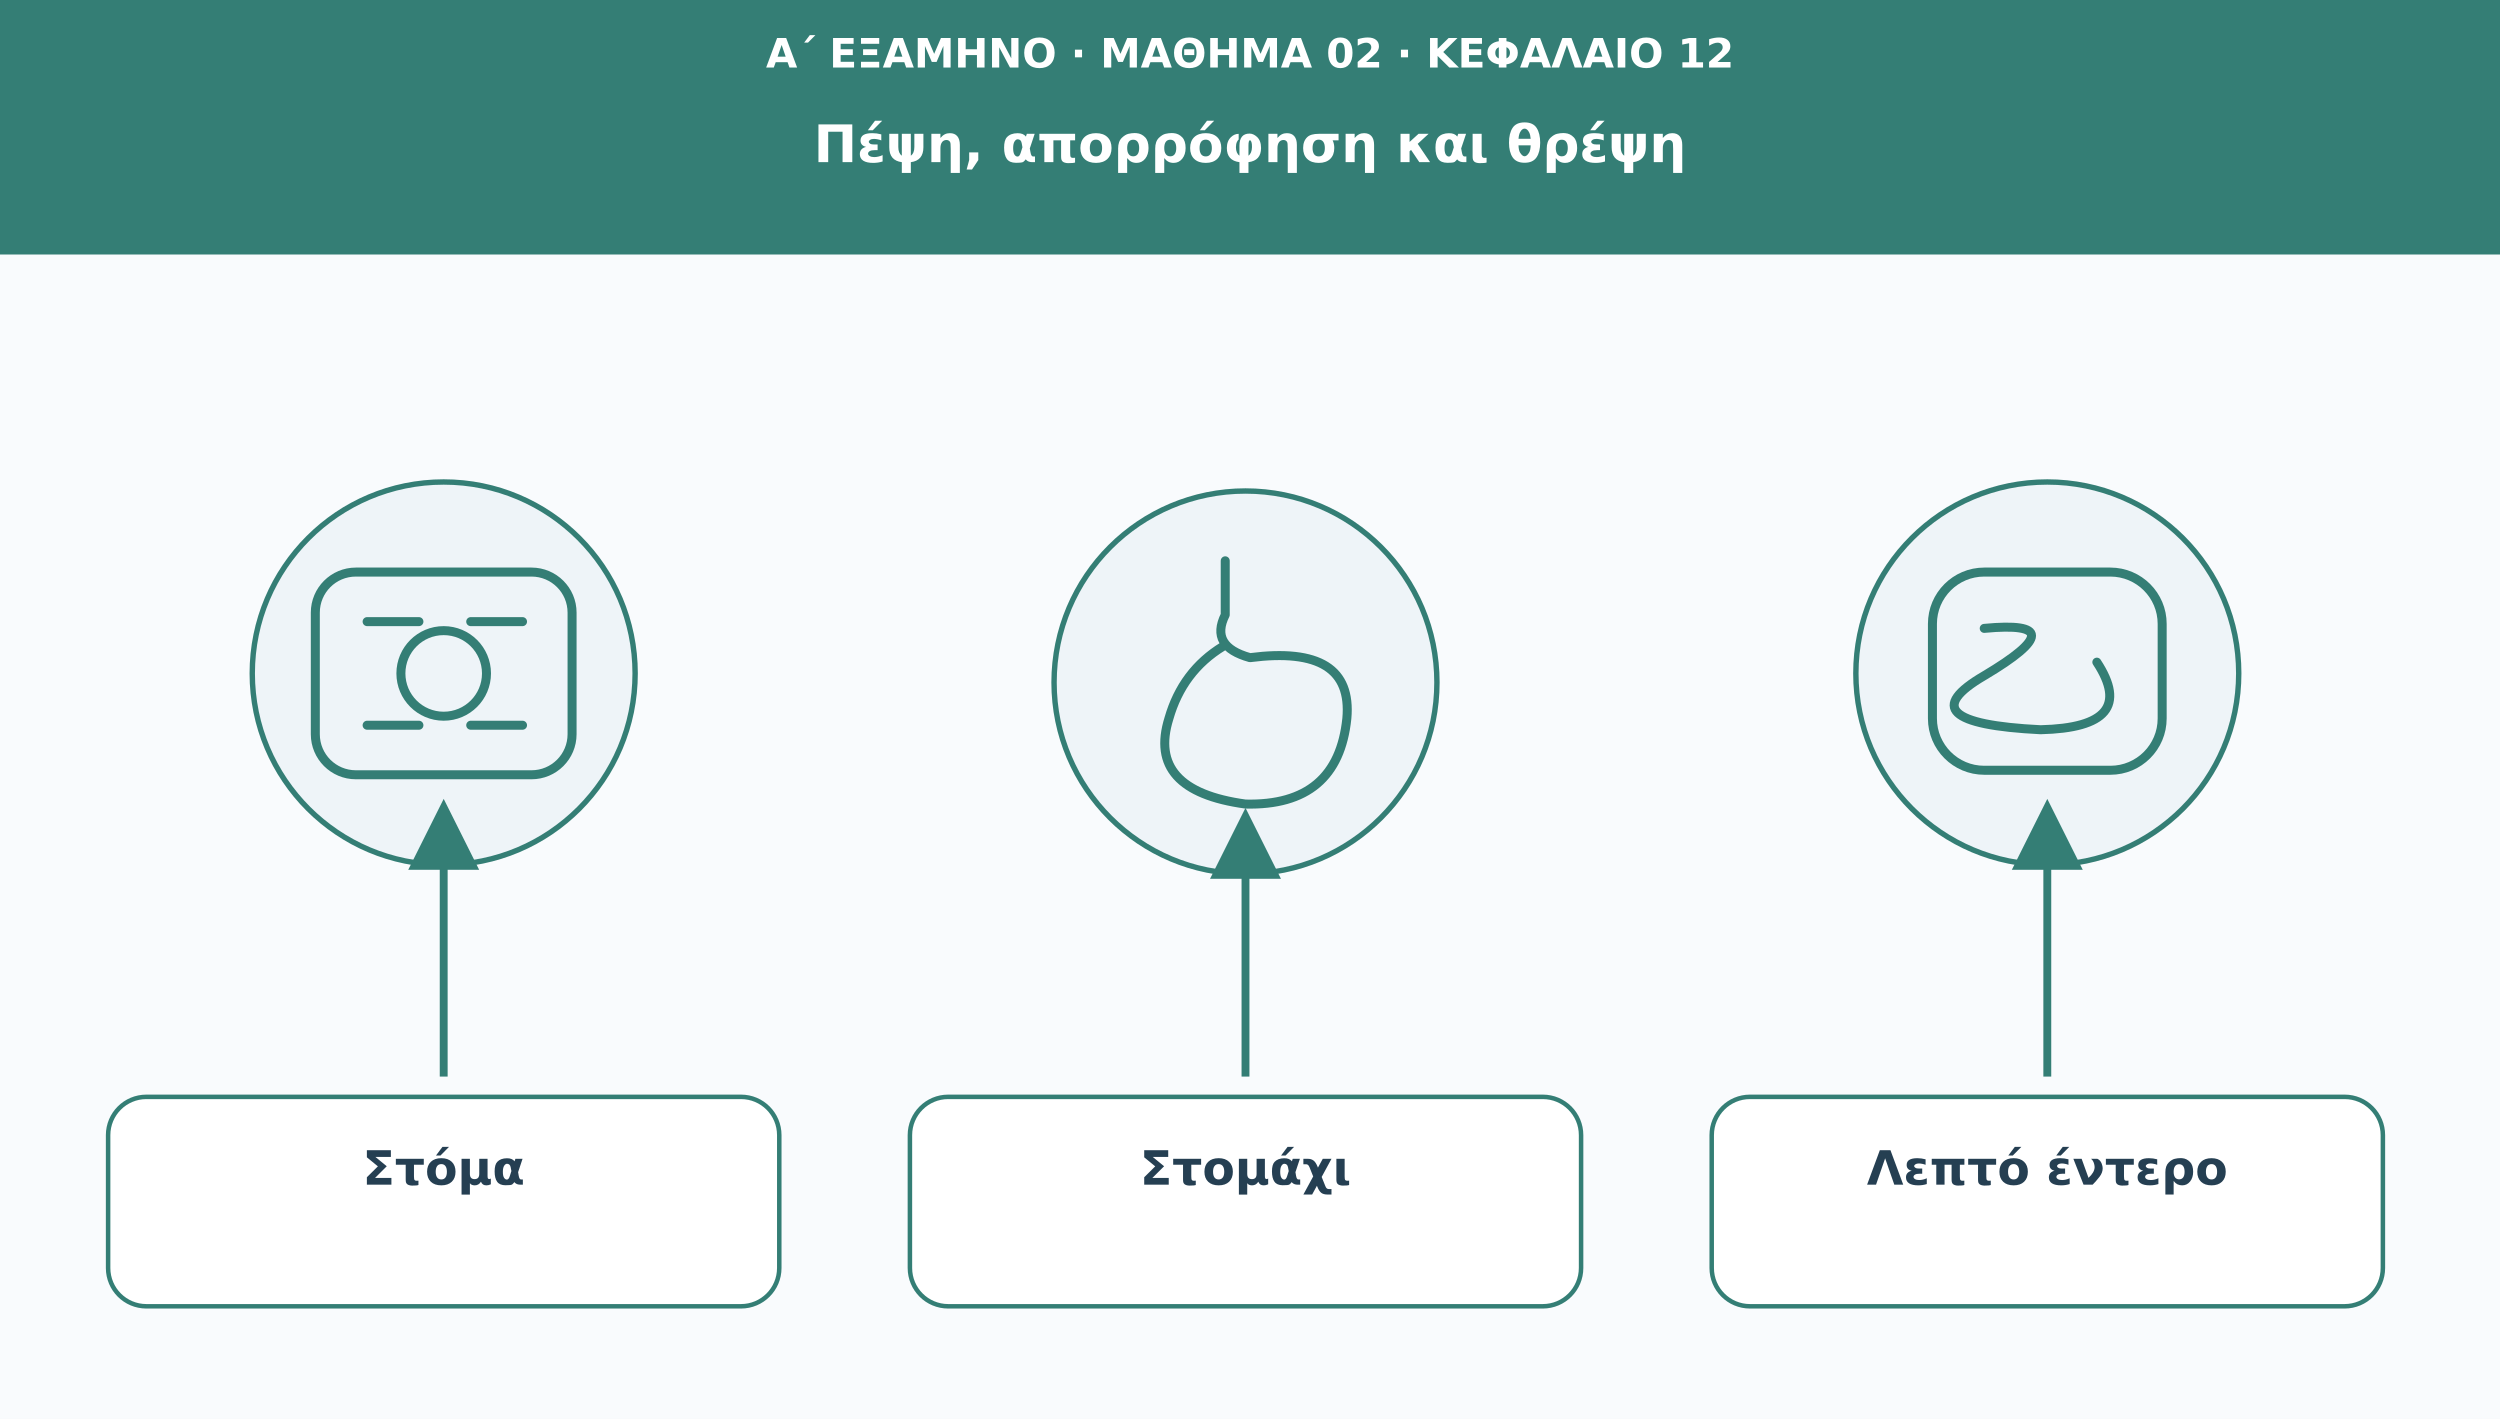
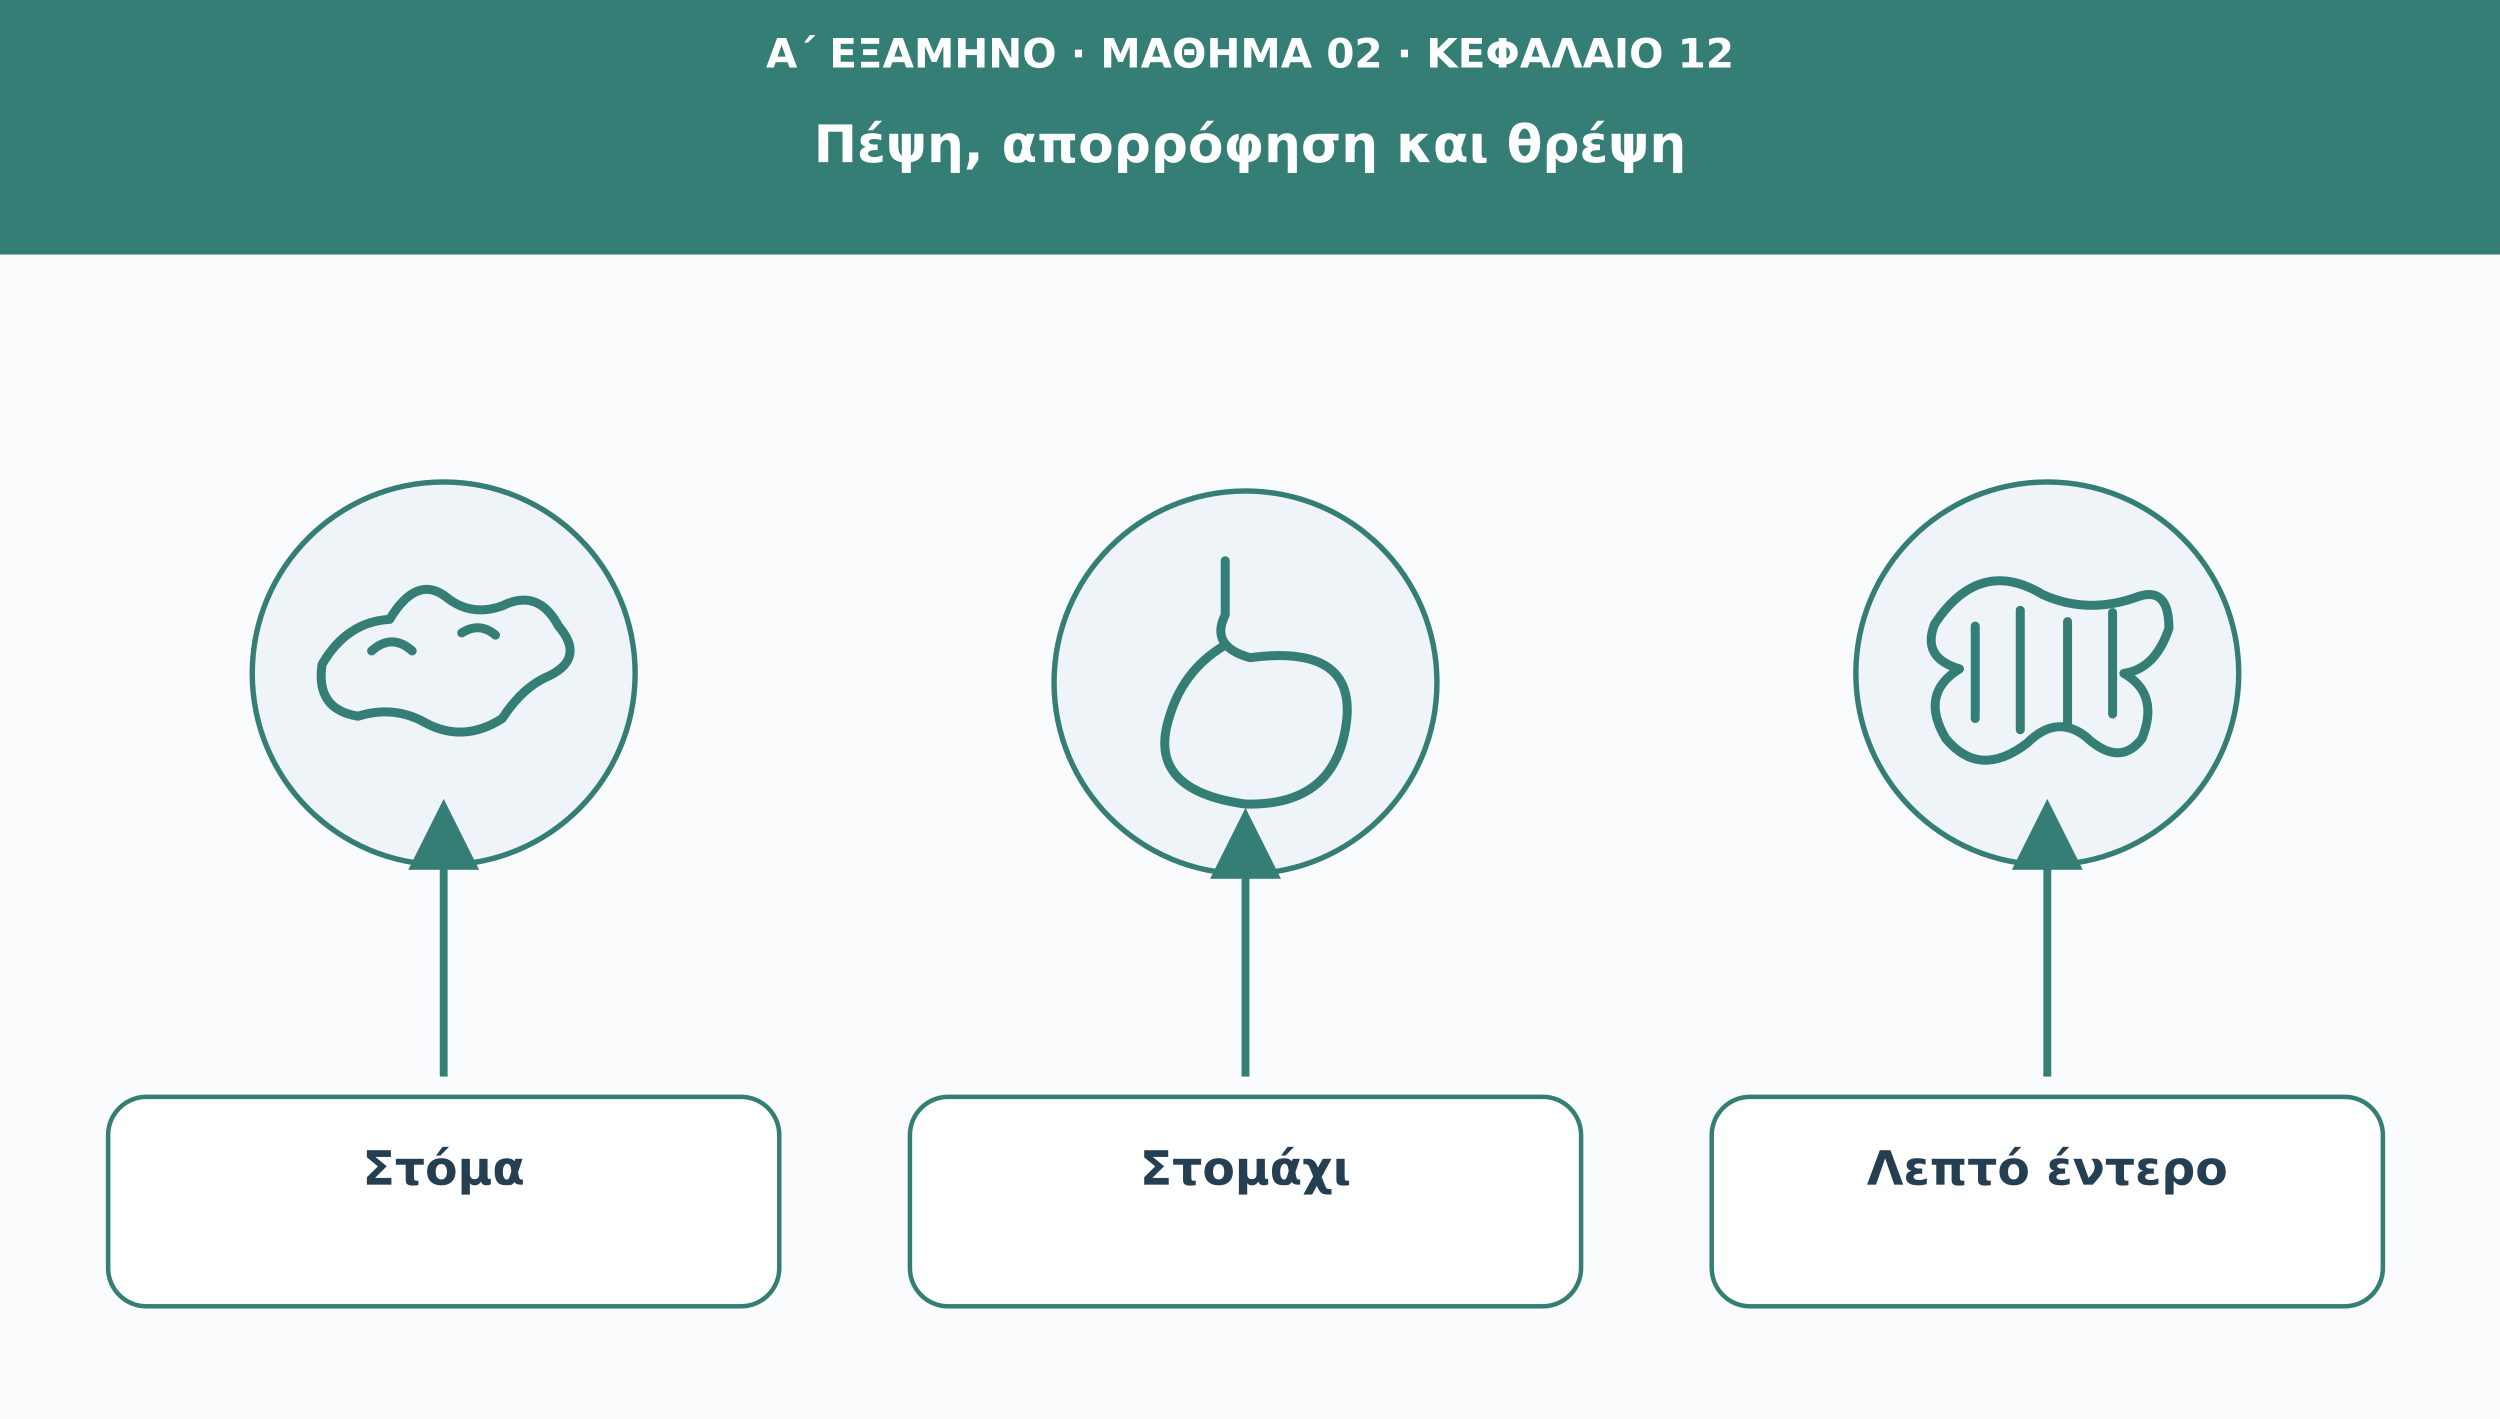
<svg xmlns="http://www.w3.org/2000/svg" viewBox="0 0 1110 630" role="img" aria-labelledby="t d">
  <defs>
    <marker id="arr" viewBox="0 0 10 10" markerWidth="9" markerHeight="9" refX="8" refY="5" orient="auto">
      <path d="M0 0L10 5L0 10Z" fill="#347e75" />
    </marker>
  </defs>
  <rect width="1110" height="630" fill="#f9fbfd" />
  <rect width="1110" height="113" fill="#347e75" />
  <text x="555" y="30" font-family="DejaVu Sans,Arial,sans-serif" font-size="18" fill="#ffffff" font-weight="690" text-anchor="middle">Α΄ ΕΞΑΜΗΝΟ · ΜΑΘΗΜΑ 02 · ΚΕΦΑΛΑΙΟ 12</text>
  <text x="555" y="72" font-family="DejaVu Sans,Arial,sans-serif" font-size="23" fill="#ffffff" font-weight="720" text-anchor="middle">Πέψη, απορρόφηση και θρέψη</text>
  <circle cx="197" cy="299" r="85" fill="#eef4f8" stroke="#347e75" stroke-width="2.4" />
  <g transform="translate(197 299)" fill="none" stroke="#347e75" stroke-width="4" stroke-linecap="round" stroke-linejoin="round">
-     <rect x="-57" y="-45" width="114" height="90" rx="18" />
-     <circle r="19" />
-     <path d="M-34-23h23m23 0h23m-69 46h23m23 0h23" />
+     <path d="M-54-4Q-43-23-24-24Q-12-44 1-34Q12-25 26-30Q42-38 51-21Q63-7 47 1Q35 6 26 20Q9 31-8 22Q-22 14-38 19Q-57 16-54-4Z" />
+     <path d="M-32-10q9-8 18 0m22-8q8-5 15 1" />
  </g>
  <path d="M197 478L197 361" stroke="#347e75" stroke-width="3.5" marker-end="url(#arr)" />
  <rect x="48" y="487" width="298" height="93" rx="17" fill="#ffffff" stroke="#347e75" stroke-width="2" />
  <text x="197" y="526" font-family="DejaVu Sans,Arial,sans-serif" font-size="21" fill="#253f52" font-weight="700" text-anchor="middle">Στόμα</text>
  <circle cx="553" cy="303" r="85" fill="#eef4f8" stroke="#347e75" stroke-width="2.4" />
  <g transform="translate(553 303)" fill="none" stroke="#347e75" stroke-width="4" stroke-linecap="round" stroke-linejoin="round">
    <path d="M-9-54v24q-7 14 11 19q46-6 43 27q-4 39-45 38q-44-6-34-38q6-21 24-32" />
  </g>
  <path d="M553 478L553 365" stroke="#347e75" stroke-width="3.5" marker-end="url(#arr)" />
  <rect x="404" y="487" width="298" height="93" rx="17" fill="#ffffff" stroke="#347e75" stroke-width="2" />
  <text x="553" y="526" font-family="DejaVu Sans,Arial,sans-serif" font-size="21" fill="#253f52" font-weight="700" text-anchor="middle">Στομάχι</text>
  <circle cx="909" cy="299" r="85" fill="#eef4f8" stroke="#347e75" stroke-width="2.4" />
  <g transform="translate(909 299)" fill="none" stroke="#347e75" stroke-width="4" stroke-linecap="round" stroke-linejoin="round">
-     <rect x="-51" y="-45" width="102" height="88" rx="23" />
-     <path d="M-28-20q42-4 0 21q-36 21 25 24q44-1 25-30" />
+     <path d="M-50-22Q-30-52-2-35Q18-26 40-34Q54-39 54-20Q48-2 34 0Q50 9 42 29Q32 42 17 28Q4 18-9 31Q-30 47-45 29Q-57 9-39-2Q-56-7-50-22Z" />
+     <path d="M-32-21V20M-12-28V25M9-23V24M29-27V18" />
  </g>
  <path d="M909 478L909 361" stroke="#347e75" stroke-width="3.5" marker-end="url(#arr)" />
  <rect x="760" y="487" width="298" height="93" rx="17" fill="#ffffff" stroke="#347e75" stroke-width="2" />
  <text x="909" y="526" font-family="DejaVu Sans,Arial,sans-serif" font-size="21" fill="#253f52" font-weight="700" text-anchor="middle">Λεπτό έντερο</text>
</svg>
